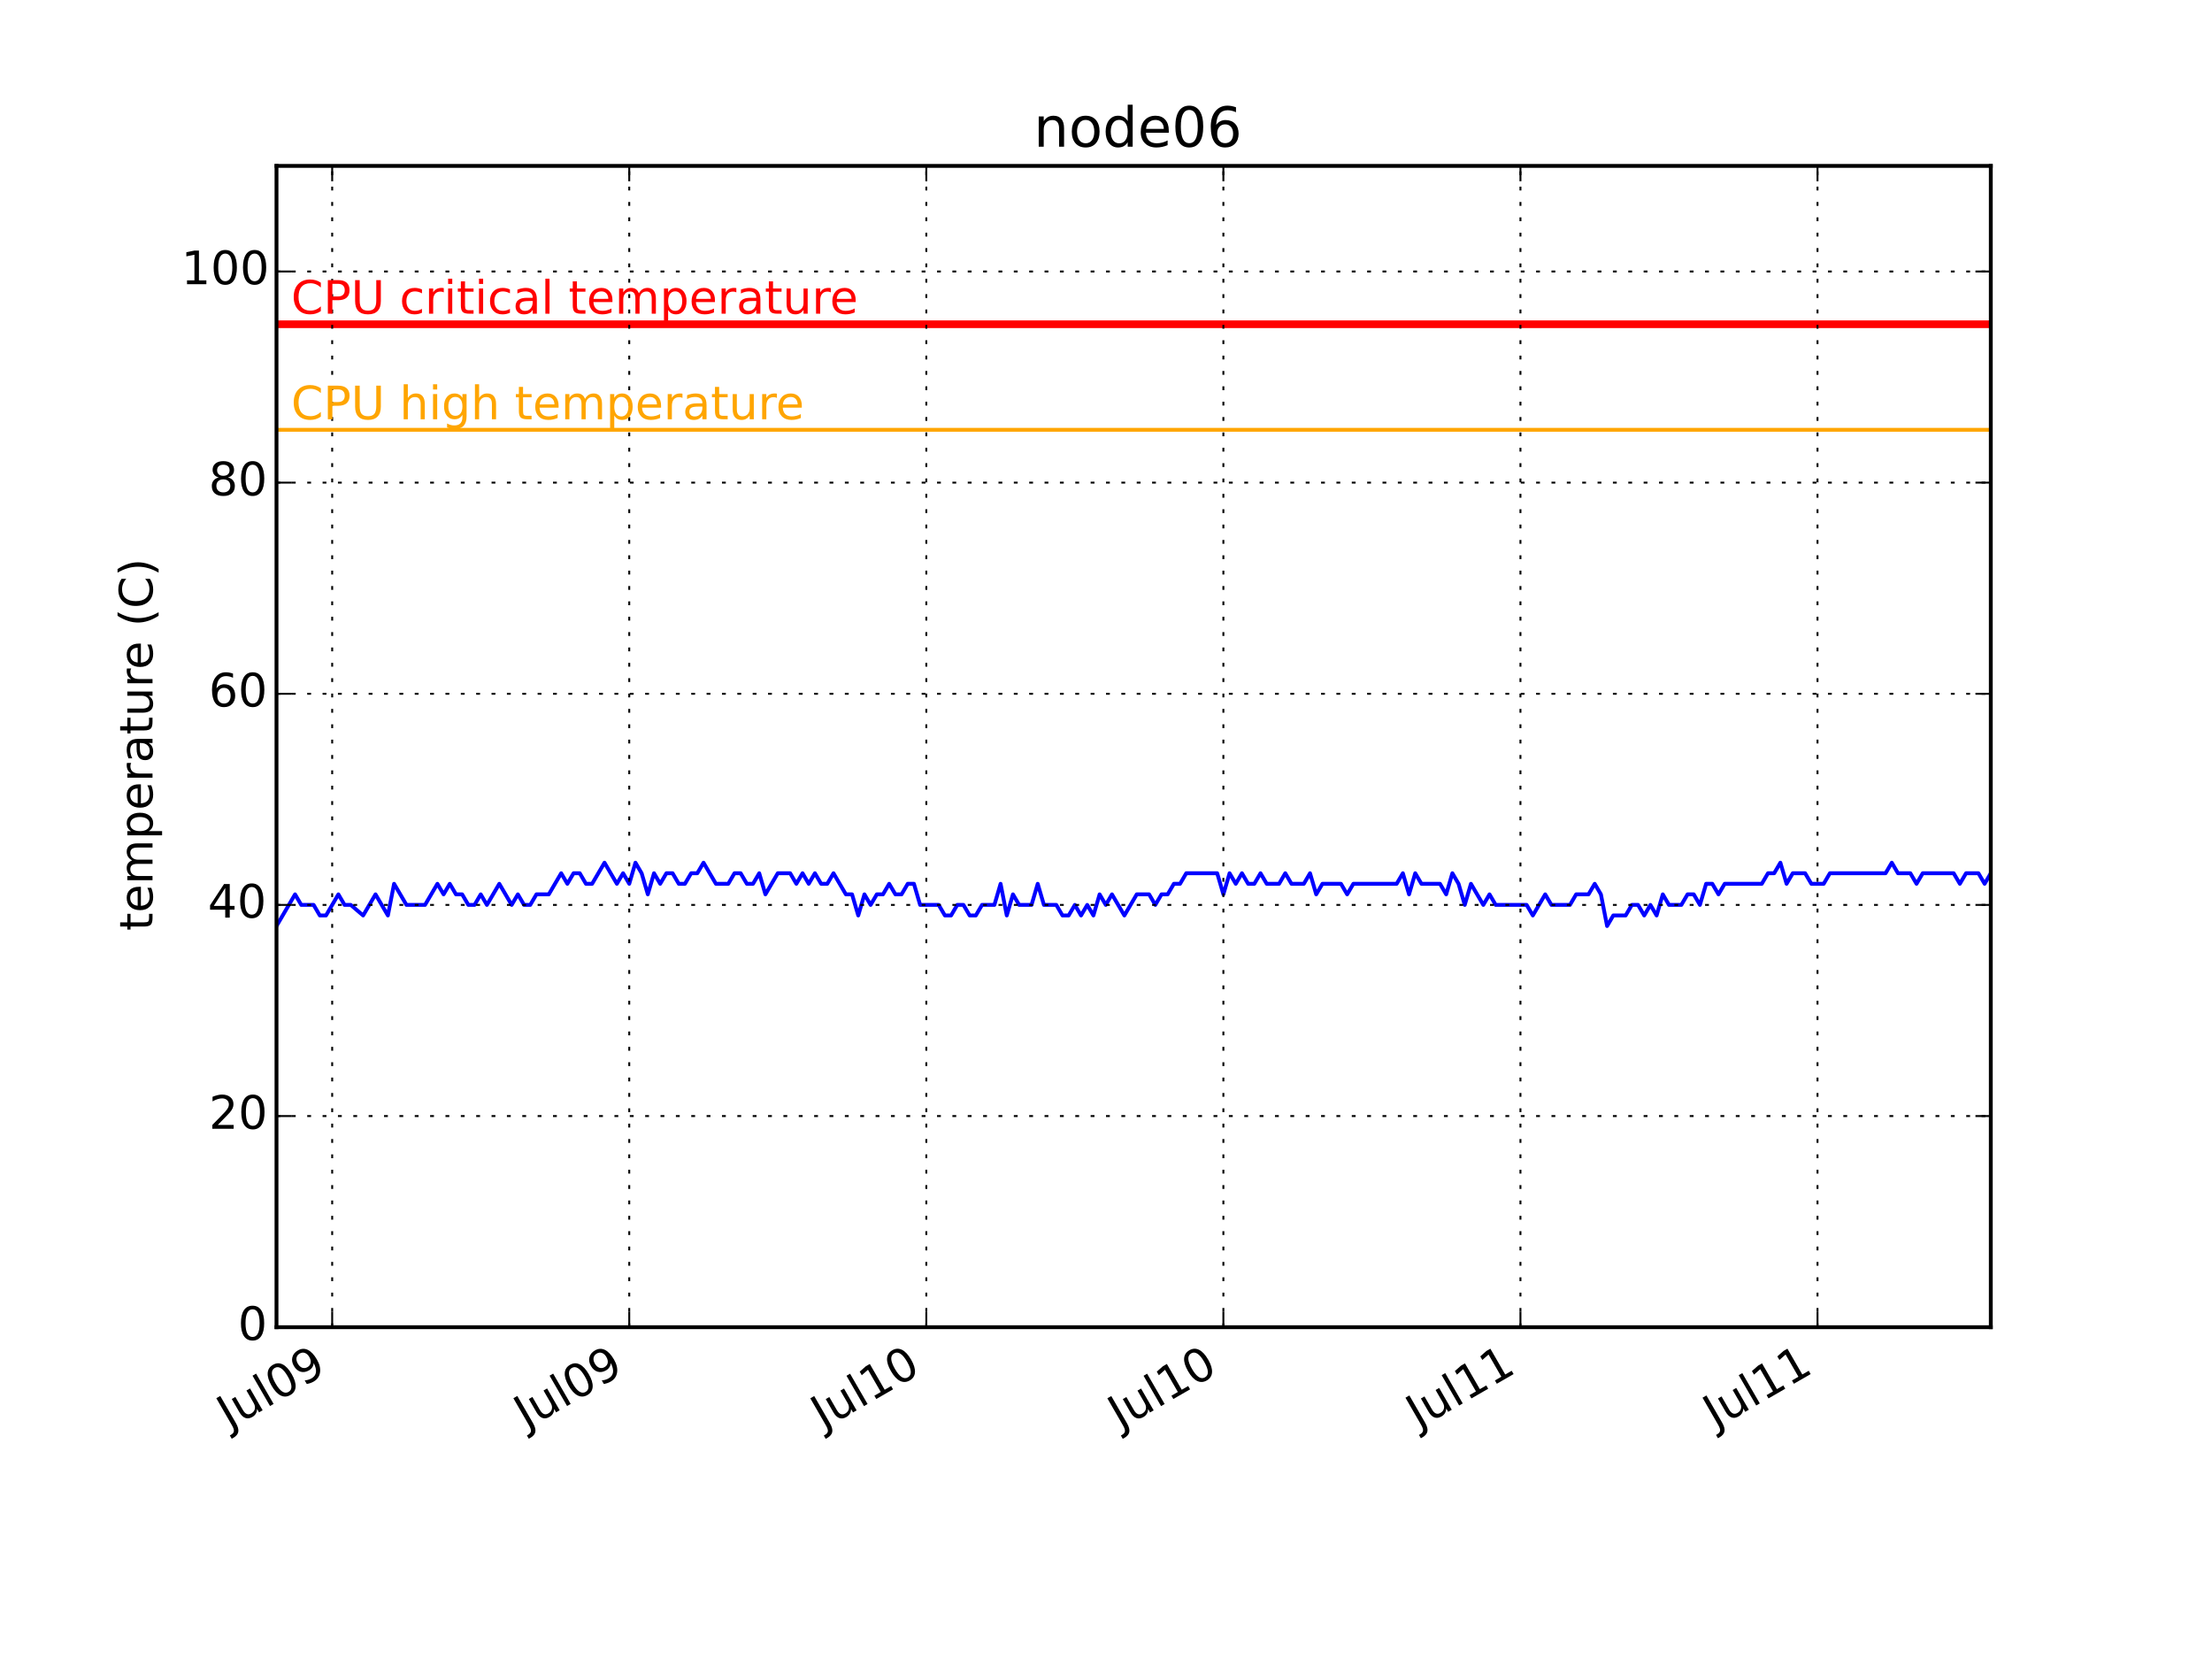
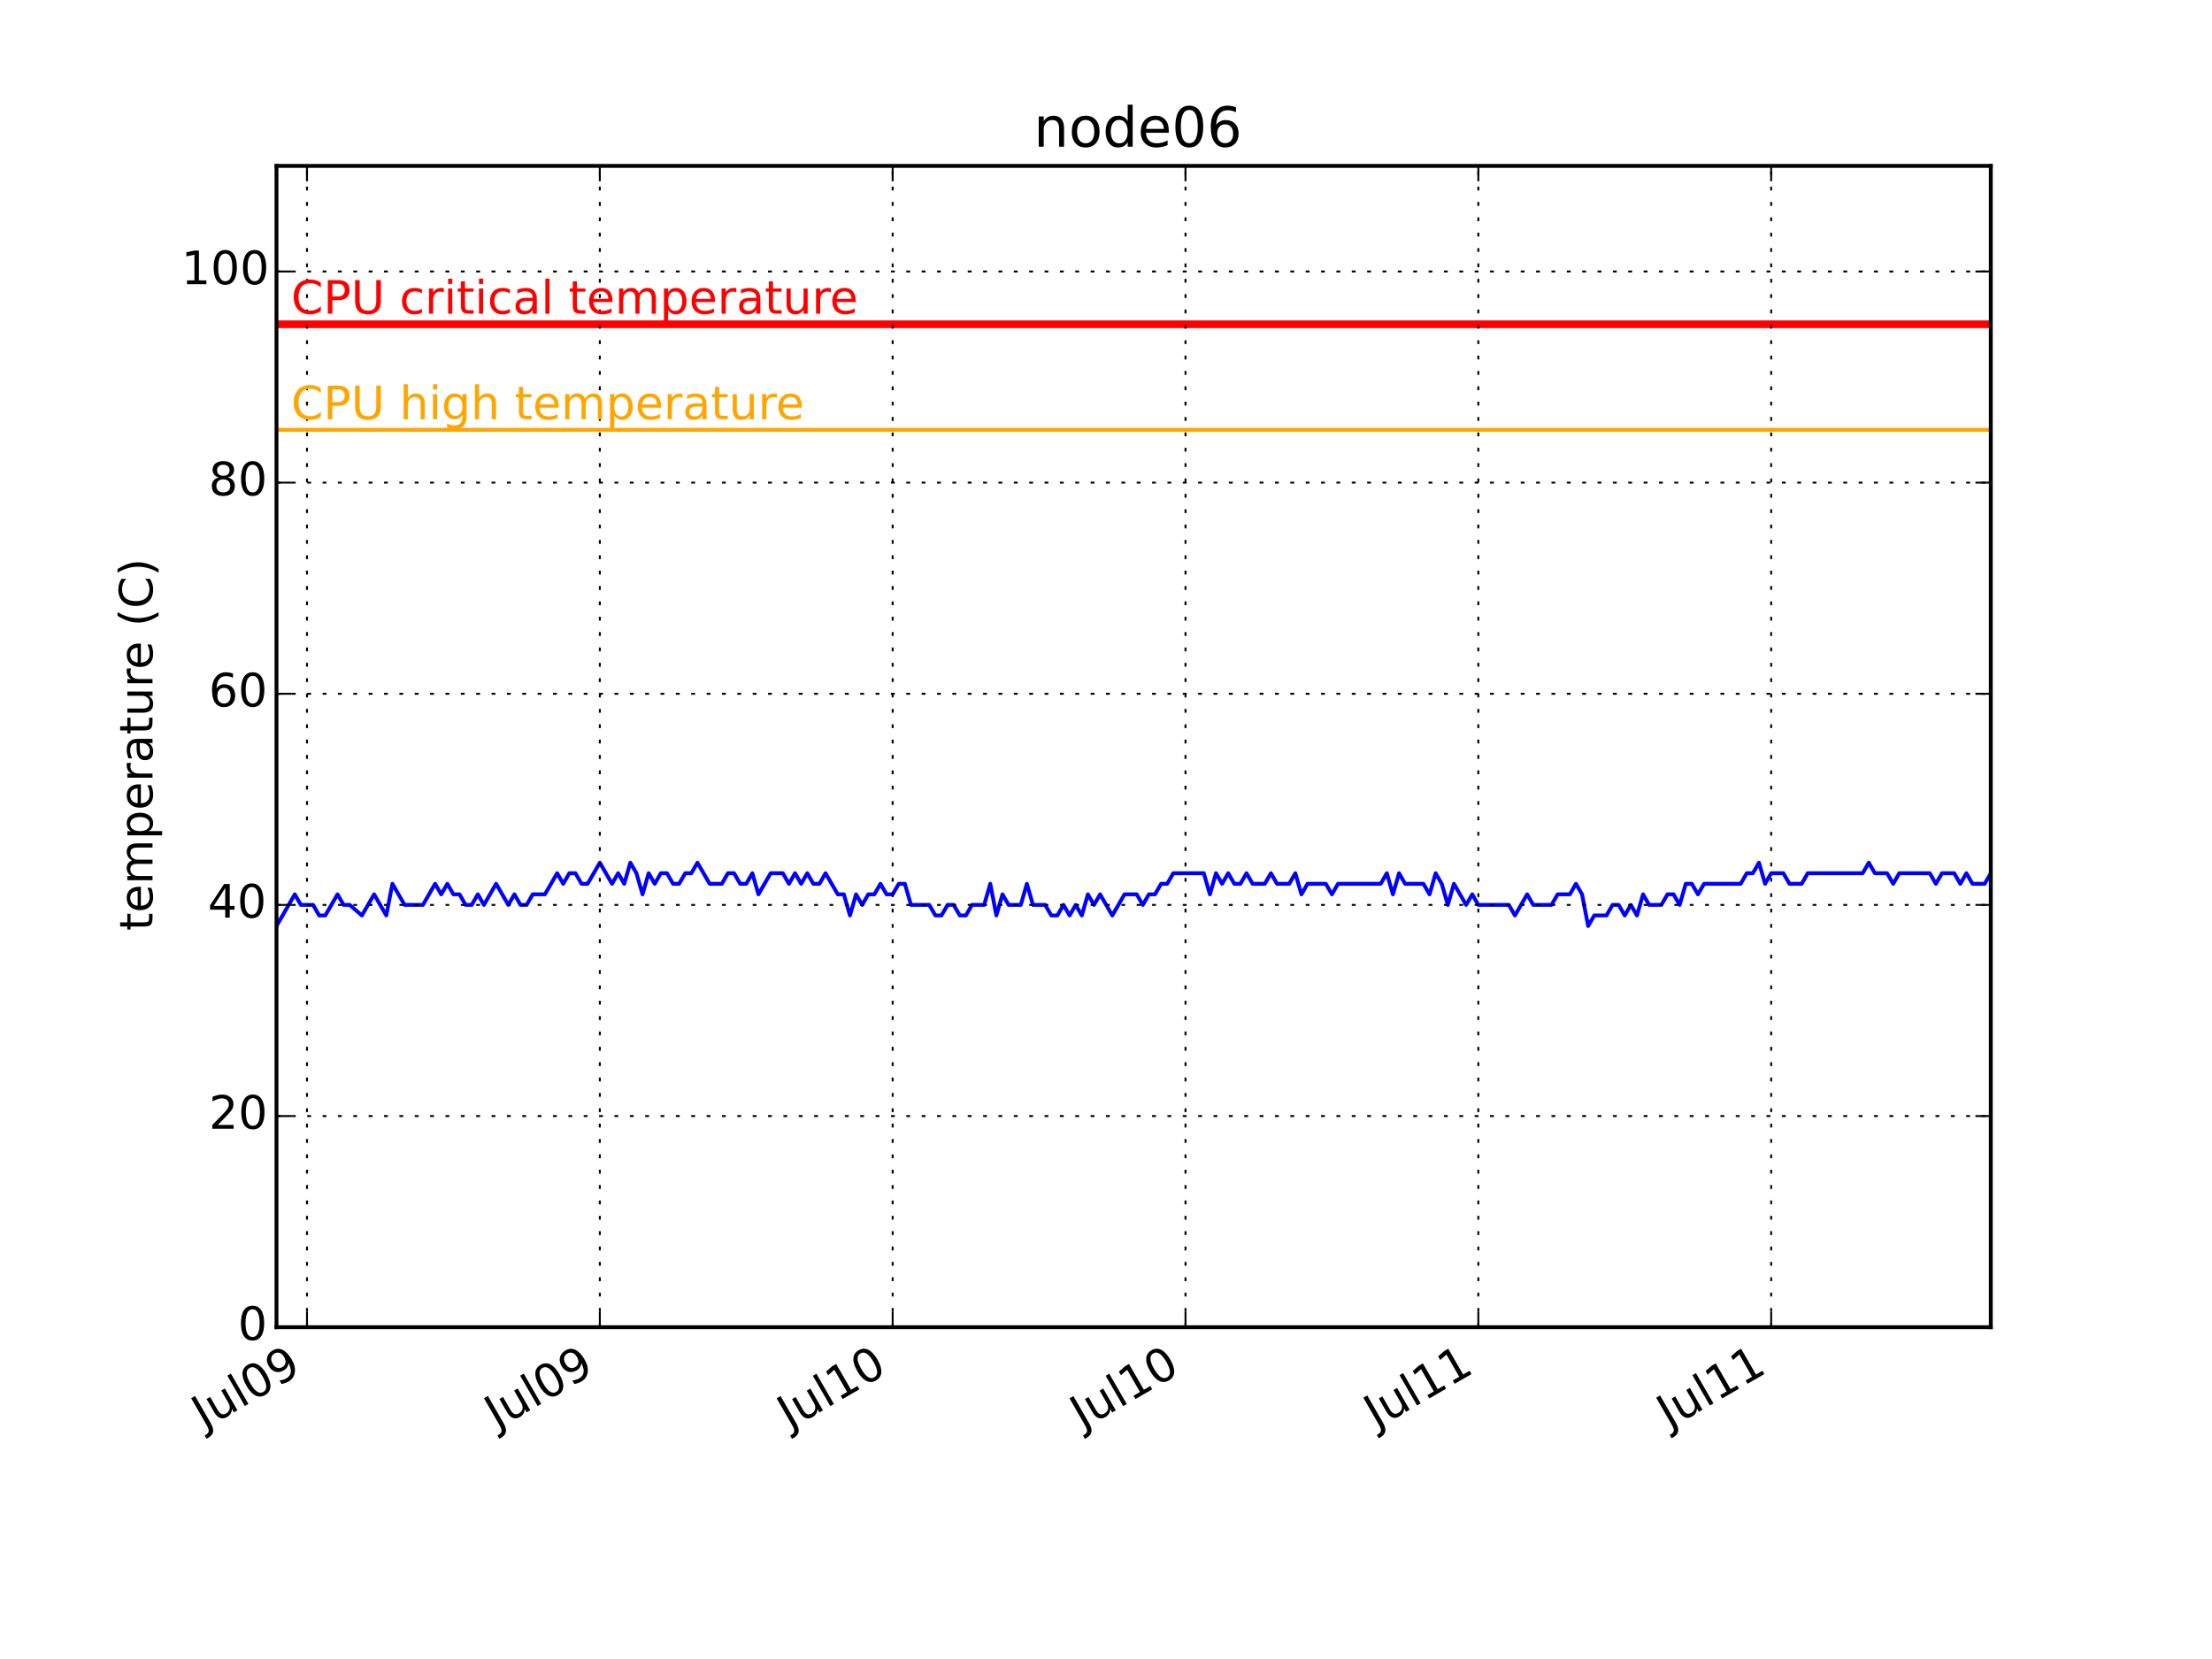
<svg xmlns="http://www.w3.org/2000/svg" xmlns:xlink="http://www.w3.org/1999/xlink" height="432pt" version="1.1" viewBox="0 0 576 432" width="576pt">
  <defs>
    <style type="text/css">
*{stroke-linecap:butt;stroke-linejoin:round;}
  </style>
  </defs>
  <g id="figure_1">
    <g id="patch_1">
      <path d=" M0 432 L576 432 L576 0 L0 0 z " style="fill:#ffffff;" />
    </g>
    <g id="axes_1">
      <g id="patch_2">
        <path d=" M72 345.6 L518.4 345.6 L518.4 43.2 L72 43.2 z " style="fill:#ffffff;" />
      </g>
      <g id="line2d_1">
-         <path clip-path="url(#pcb2bf987bf)" d=" M72 241.135 L76.833 232.887 L78.444 235.636 L81.668 235.636 L83.279 238.385 L84.891 238.385 L88.114 232.887 L89.725 235.636 L91.337 235.636 L94.56 238.385 L97.783 232.887 L101.006 238.385 L102.618 230.138 L105.841 235.636 L110.676 235.636 L113.899 230.138 L115.51 232.887 L117.122 230.138 L118.733 232.887 L120.345 232.887 L121.957 235.636 L123.568 235.636 L125.18 232.887 L126.791 235.636 L130.016 230.138 L133.237 235.636 L134.849 232.887 L136.461 235.636 L138.072 235.636 L139.684 232.887 L142.907 232.887 L146.13 227.389 L147.741 230.138 L149.353 227.389 L150.965 227.389 L152.576 230.138 L154.188 230.138 L157.411 224.64 L160.634 230.138 L162.246 227.389 L163.857 230.138 L165.469 224.64 L167.08 227.389 L168.692 232.887 L170.303 227.389 L171.915 230.138 L173.526 227.389 L175.138 227.389 L176.75 230.138 L178.361 230.138 L179.973 227.389 L181.584 227.389 L183.196 224.64 L186.419 230.138 L189.642 230.138 L191.254 227.389 L192.865 227.389 L194.477 230.138 L196.088 230.138 L197.7 227.389 L199.311 232.887 L202.534 227.389 L205.758 227.389 L207.369 230.138 L208.981 227.389 L210.592 230.138 L212.204 227.389 L213.815 230.138 L215.427 230.138 L217.039 227.389 L220.262 232.887 L221.873 232.887 L223.485 238.385 L225.096 232.887 L226.708 235.636 L228.319 232.887 L229.931 232.887 L231.543 230.138 L233.154 232.887 L234.766 232.887 L236.377 230.138 L237.989 230.138 L239.6 235.636 L244.435 235.636 L246.047 238.385 L247.658 238.385 L249.27 235.636 L250.881 235.636 L252.493 238.385 L254.104 238.385 L255.716 235.636 L258.939 235.636 L260.551 230.138 L262.162 238.385 L263.774 232.887 L265.385 235.636 L268.608 235.636 L270.22 230.138 L271.832 235.636 L275.055 235.636 L276.666 238.385 L278.278 238.385 L279.889 235.636 L281.501 238.385 L283.112 235.636 L284.724 238.385 L286.336 232.887 L287.947 235.636 L289.559 232.887 L292.782 238.385 L296.005 232.887 L299.228 232.887 L300.84 235.636 L302.451 232.887 L304.063 232.887 L305.674 230.138 L307.286 230.138 L308.897 227.389 L316.955 227.389 L318.567 232.887 L320.178 227.389 L321.79 230.138 L323.401 227.389 L325.013 230.138 L326.625 230.138 L328.236 227.389 L329.848 230.138 L333.071 230.138 L334.682 227.389 L336.294 230.138 L339.517 230.138 L341.129 227.389 L342.74 232.887 L344.352 230.138 L349.186 230.138 L350.798 232.887 L352.409 230.138 L363.69 230.138 L365.302 227.389 L366.913 232.887 L368.525 227.389 L370.137 230.138 L374.971 230.138 L376.583 232.887 L378.194 227.389 L379.806 230.138 L381.418 235.636 L383.029 230.138 L386.252 235.636 L387.864 232.887 L389.475 235.636 L397.533 235.636 L399.145 238.385 L402.368 232.887 L403.979 235.636 L408.814 235.636 L410.426 232.887 L413.649 232.887 L415.26 230.138 L416.872 232.887 L418.483 241.135 L420.095 238.385 L423.318 238.385 L424.93 235.636 L426.541 235.636 L428.153 238.385 L429.764 235.636 L431.376 238.385 L432.987 232.887 L434.599 235.636 L437.822 235.636 L439.434 232.887 L441.045 232.887 L442.657 235.636 L444.268 230.138 L445.88 230.138 L447.491 232.887 L449.103 230.138 L458.772 230.138 L460.384 227.389 L461.995 227.389 L463.607 224.64 L465.219 230.138 L466.83 227.389 L470.053 227.389 L471.665 230.138 L474.888 230.138 L476.499 227.389 L491.004 227.389 L492.615 224.64 L494.227 227.389 L497.45 227.389 L499.061 230.138 L500.673 227.389 L508.731 227.389 L510.342 230.138 L511.954 227.389 L515.177 227.389 L516.788 230.138 L518.4 227.389 L518.4 227.389" style="fill:none;stroke:#0000ff;stroke-linecap:square;" />
+         <path clip-path="url(#pcb2bf987bf)" d=" M72 241.135 L76.764 232.887 L78.353 235.636 L81.53 235.636 L83.119 238.385 L84.707 238.385 L87.884 232.887 L89.473 235.636 L91.062 235.636 L94.239 238.385 L97.416 232.887 L100.593 238.385 L102.182 230.138 L105.359 235.636 L110.125 235.636 L113.302 230.138 L114.891 232.887 L116.48 230.138 L118.068 232.887 L119.657 232.887 L121.245 235.636 L122.834 235.636 L124.423 232.887 L126.011 235.636 L129.19 230.138 L132.366 235.636 L133.954 232.887 L135.543 235.636 L137.132 235.636 L138.72 232.887 L141.897 232.887 L145.075 227.389 L146.663 230.138 L148.252 227.389 L149.841 227.389 L151.429 230.138 L153.018 230.138 L156.195 224.64 L159.372 230.138 L160.961 227.389 L162.549 230.138 L164.138 224.64 L165.727 227.389 L167.315 232.887 L168.904 227.389 L170.493 230.138 L172.081 227.389 L173.67 227.389 L175.258 230.138 L176.847 230.138 L178.436 227.389 L180.024 227.389 L181.613 224.64 L184.79 230.138 L187.967 230.138 L189.556 227.389 L191.145 227.389 L192.733 230.138 L194.322 230.138 L195.91 227.389 L197.499 232.887 L200.676 227.389 L203.854 227.389 L205.442 230.138 L207.031 227.389 L208.619 230.138 L210.208 227.389 L211.797 230.138 L213.385 230.138 L214.974 227.389 L218.151 232.887 L219.74 232.887 L221.328 238.385 L222.917 232.887 L224.506 235.636 L226.094 232.887 L227.683 232.887 L229.271 230.138 L230.86 232.887 L232.449 232.887 L234.037 230.138 L235.626 230.138 L237.215 235.636 L241.98 235.636 L243.569 238.385 L245.158 238.385 L246.746 235.636 L248.335 235.636 L249.923 238.385 L251.512 238.385 L253.101 235.636 L256.278 235.636 L257.867 230.138 L259.455 238.385 L261.044 232.887 L262.632 235.636 L265.81 235.636 L267.398 230.138 L268.987 235.636 L272.164 235.636 L273.753 238.385 L275.341 238.385 L276.93 235.636 L278.519 238.385 L280.107 235.636 L281.696 238.385 L283.284 232.887 L284.873 235.636 L286.462 232.887 L289.639 238.385 L292.816 232.887 L295.993 232.887 L297.582 235.636 L299.171 232.887 L300.759 232.887 L302.348 230.138 L303.937 230.138 L305.525 227.389 L313.468 227.389 L315.057 232.887 L316.645 227.389 L318.234 230.138 L319.823 227.389 L321.411 230.138 L323 230.138 L324.589 227.389 L326.177 230.138 L329.354 230.138 L330.943 227.389 L332.532 230.138 L335.709 230.138 L337.298 227.389 L338.886 232.887 L340.475 230.138 L345.241 230.138 L346.829 232.887 L348.418 230.138 L359.538 230.138 L361.127 227.389 L362.715 232.887 L364.304 227.389 L365.893 230.138 L370.658 230.138 L372.247 232.887 L373.836 227.389 L375.424 230.138 L377.013 235.636 L378.602 230.138 L381.779 235.636 L383.367 232.887 L384.956 235.636 L392.899 235.636 L394.488 238.385 L397.665 232.887 L399.254 235.636 L404.019 235.636 L405.608 232.887 L408.785 232.887 L410.374 230.138 L411.963 232.887 L413.551 241.135 L415.14 238.385 L418.317 238.385 L419.906 235.636 L421.494 235.636 L423.083 238.385 L424.672 235.636 L426.26 238.385 L427.849 232.887 L429.437 235.636 L432.615 235.636 L434.203 232.887 L435.792 232.887 L437.38 235.636 L438.969 230.138 L440.558 230.138 L442.146 232.887 L443.735 230.138 L453.267 230.138 L454.855 227.389 L456.444 227.389 L458.033 224.64 L459.621 230.138 L461.21 227.389 L464.387 227.389 L465.976 230.138 L469.153 230.138 L470.741 227.389 L485.039 227.389 L486.628 224.64 L488.216 227.389 L491.393 227.389 L492.982 230.138 L494.571 227.389 L502.514 227.389 L504.102 230.138 L505.691 227.389 L508.868 227.389 L510.457 230.138 L512.046 227.389 L513.634 230.138 L516.811 230.138 L518.4 227.389 L518.4 227.389" style="fill:none;stroke:#0000ff;stroke-linecap:square;" />
      </g>
      <g id="line2d_2">
        <path clip-path="url(#pcb2bf987bf)" d=" M72 111.927 L518.4 111.927" style="fill:none;stroke:#ffa500;stroke-linecap:square;" />
      </g>
      <g id="line2d_3">
        <path clip-path="url(#pcb2bf987bf)" d=" M72 84.436 L518.4 84.436" style="fill:none;stroke:#ff0000;stroke-linecap:square;stroke-width:2;" />
      </g>
      <g id="patch_3">
        <path d=" M72 43.2 L518.4 43.2" style="fill:none;stroke:#000000;stroke-linecap:square;stroke-linejoin:miter;" />
      </g>
      <g id="patch_4">
        <path d=" M518.4 345.6 L518.4 43.2" style="fill:none;stroke:#000000;stroke-linecap:square;stroke-linejoin:miter;" />
      </g>
      <g id="patch_5">
        <path d=" M72 345.6 L518.4 345.6" style="fill:none;stroke:#000000;stroke-linecap:square;stroke-linejoin:miter;" />
      </g>
      <g id="patch_6">
        <path d=" M72 345.6 L72 43.2" style="fill:none;stroke:#000000;stroke-linecap:square;stroke-linejoin:miter;" />
      </g>
      <g id="matplotlib.axis_1">
        <g id="xtick_1">
          <g id="line2d_4">
-             <path clip-path="url(#pcb2bf987bf)" d=" M86.5 345.6 L86.5 43.2" style="fill:none;stroke:#000000;stroke-dasharray:1,3;stroke-dashoffset:0.0;stroke-width:0.5;" />
+             <path clip-path="url(#pcb2bf987bf)" d=" M79.94 345.6 L79.94 43.2" style="fill:none;stroke:#000000;stroke-dasharray:1,3;stroke-dashoffset:0.0;stroke-width:0.5;" />
          </g>
          <g id="line2d_5">
            <defs>
              <path d=" M0 0 L0 -4" id="m93b0483c22" style="stroke:#000000;stroke-width:0.5;" />
            </defs>
            <g>
-               <use style="stroke:#000000;stroke-width:0.5;" x="86.5" xlink:href="#m93b0483c22" y="345.6" />
+               <use style="stroke:#000000;stroke-width:0.5;" x="79.94" xlink:href="#m93b0483c22" y="345.6" />
            </g>
          </g>
          <g id="line2d_6">
            <defs>
              <path d=" M0 0 L0 4" id="m741efc42ff" style="stroke:#000000;stroke-width:0.5;" />
            </defs>
            <g>
-               <use style="stroke:#000000;stroke-width:0.5;" x="86.5" xlink:href="#m741efc42ff" y="43.2" />
+               <use style="stroke:#000000;stroke-width:0.5;" x="79.94" xlink:href="#m741efc42ff" y="43.2" />
            </g>
          </g>
          <g id="text_1">
            <defs>
              <path d=" M31.781 66.406 Q24.172 66.406 20.328 58.906 Q16.5 51.422 16.5 36.375 Q16.5 21.391 20.328 13.891 Q24.172 6.391 31.781 6.391 Q39.453 6.391 43.281 13.891 Q47.125 21.391 47.125 36.375 Q47.125 51.422 43.281 58.906 Q39.453 66.406 31.781 66.406 M31.781 74.219 Q44.047 74.219 50.516 64.516 Q56.984 54.828 56.984 36.375 Q56.984 17.969 50.516 8.266 Q44.047 -1.422 31.781 -1.422 Q19.531 -1.422 13.062 8.266 Q6.594 17.969 6.594 36.375 Q6.594 54.828 13.062 64.516 Q19.531 74.219 31.781 74.219" id="BitstreamVeraSans-Roman-30" />
              <path d=" M8.5 21.578 L8.5 54.688 L17.484 54.688 L17.484 21.922 Q17.484 14.156 20.5 10.266 Q23.531 6.391 29.594 6.391 Q36.859 6.391 41.078 11.031 Q45.312 15.672 45.312 23.688 L45.312 54.688 L54.297 54.688 L54.297 0 L45.312 0 L45.312 8.406 Q42.047 3.422 37.719 1 Q33.406 -1.422 27.688 -1.422 Q18.266 -1.422 13.375 4.438 Q8.5 10.297 8.5 21.578" id="BitstreamVeraSans-Roman-75" />
              <path d=" M9.422 75.984 L18.406 75.984 L18.406 0 L9.422 0 z " id="BitstreamVeraSans-Roman-6c" />
              <path d=" M9.812 72.906 L19.672 72.906 L19.672 5.078 Q19.672 -8.109 14.672 -14.062 Q9.672 -20.016 -1.422 -20.016 L-5.172 -20.016 L-5.172 -11.719 L-2.094 -11.719 Q4.438 -11.719 7.125 -8.047 Q9.812 -4.391 9.812 5.078 z " id="BitstreamVeraSans-Roman-4a" />
              <path d=" M10.984 1.516 L10.984 10.5 Q14.703 8.734 18.5 7.812 Q22.312 6.891 25.984 6.891 Q35.75 6.891 40.891 13.453 Q46.047 20.016 46.781 33.406 Q43.953 29.203 39.594 26.953 Q35.25 24.703 29.984 24.703 Q19.047 24.703 12.672 31.312 Q6.297 37.938 6.297 49.422 Q6.297 60.641 12.938 67.422 Q19.578 74.219 30.609 74.219 Q43.266 74.219 49.922 64.516 Q56.594 54.828 56.594 36.375 Q56.594 19.141 48.406 8.859 Q40.234 -1.422 26.422 -1.422 Q22.703 -1.422 18.891 -0.688 Q15.094 0.047 10.984 1.516 M30.609 32.422 Q37.25 32.422 41.125 36.953 Q45.016 41.5 45.016 49.422 Q45.016 57.281 41.125 61.844 Q37.25 66.406 30.609 66.406 Q23.969 66.406 20.094 61.844 Q16.219 57.281 16.219 49.422 Q16.219 41.5 20.094 36.953 Q23.969 32.422 30.609 32.422" id="BitstreamVeraSans-Roman-39" />
            </defs>
-             <g transform="translate(59.68269 372.2593)rotate(-30.0)scale(0.12 -0.12)">
+             <g transform="translate(53.12181 372.2593)rotate(-30.0)scale(0.12 -0.12)">
              <use xlink:href="#BitstreamVeraSans-Roman-4a" />
              <use x="29.492" xlink:href="#BitstreamVeraSans-Roman-75" />
              <use x="92.871" xlink:href="#BitstreamVeraSans-Roman-6c" />
              <use x="120.654" xlink:href="#BitstreamVeraSans-Roman-30" />
              <use x="184.277" xlink:href="#BitstreamVeraSans-Roman-39" />
            </g>
          </g>
        </g>
        <g id="xtick_2">
          <g id="line2d_7">
-             <path clip-path="url(#pcb2bf987bf)" d=" M163.855 345.6 L163.855 43.2" style="fill:none;stroke:#000000;stroke-dasharray:1,3;stroke-dashoffset:0.0;stroke-width:0.5;" />
+             <path clip-path="url(#pcb2bf987bf)" d=" M156.193 345.6 L156.193 43.2" style="fill:none;stroke:#000000;stroke-dasharray:1,3;stroke-dashoffset:0.0;stroke-width:0.5;" />
          </g>
          <g id="line2d_8">
            <g>
-               <use style="stroke:#000000;stroke-width:0.5;" x="163.855" xlink:href="#m93b0483c22" y="345.6" />
+               <use style="stroke:#000000;stroke-width:0.5;" x="156.193" xlink:href="#m93b0483c22" y="345.6" />
            </g>
          </g>
          <g id="line2d_9">
            <g>
-               <use style="stroke:#000000;stroke-width:0.5;" x="163.855" xlink:href="#m741efc42ff" y="43.2" />
+               <use style="stroke:#000000;stroke-width:0.5;" x="156.193" xlink:href="#m741efc42ff" y="43.2" />
            </g>
          </g>
          <g id="text_2">
-             <g transform="translate(137.0375 372.2593)rotate(-30.0)scale(0.12 -0.12)">
+             <g transform="translate(129.3755 372.2593)rotate(-30.0)scale(0.12 -0.12)">
              <use xlink:href="#BitstreamVeraSans-Roman-4a" />
              <use x="29.492" xlink:href="#BitstreamVeraSans-Roman-75" />
              <use x="92.871" xlink:href="#BitstreamVeraSans-Roman-6c" />
              <use x="120.654" xlink:href="#BitstreamVeraSans-Roman-30" />
              <use x="184.277" xlink:href="#BitstreamVeraSans-Roman-39" />
            </g>
          </g>
        </g>
        <g id="xtick_3">
          <g id="line2d_10">
-             <path clip-path="url(#pcb2bf987bf)" d=" M241.21 345.6 L241.21 43.2" style="fill:none;stroke:#000000;stroke-dasharray:1,3;stroke-dashoffset:0.0;stroke-width:0.5;" />
+             <path clip-path="url(#pcb2bf987bf)" d=" M232.447 345.6 L232.447 43.2" style="fill:none;stroke:#000000;stroke-dasharray:1,3;stroke-dashoffset:0.0;stroke-width:0.5;" />
          </g>
          <g id="line2d_11">
            <g>
-               <use style="stroke:#000000;stroke-width:0.5;" x="241.21" xlink:href="#m93b0483c22" y="345.6" />
+               <use style="stroke:#000000;stroke-width:0.5;" x="232.447" xlink:href="#m93b0483c22" y="345.6" />
            </g>
          </g>
          <g id="line2d_12">
            <g>
-               <use style="stroke:#000000;stroke-width:0.5;" x="241.21" xlink:href="#m741efc42ff" y="43.2" />
+               <use style="stroke:#000000;stroke-width:0.5;" x="232.447" xlink:href="#m741efc42ff" y="43.2" />
            </g>
          </g>
          <g id="text_3">
            <defs>
              <path d=" M12.406 8.297 L28.516 8.297 L28.516 63.922 L10.984 60.406 L10.984 69.391 L28.422 72.906 L38.281 72.906 L38.281 8.297 L54.391 8.297 L54.391 0 L12.406 0 z " id="BitstreamVeraSans-Roman-31" />
            </defs>
-             <g transform="translate(214.3517 372.2828)rotate(-30.0)scale(0.12 -0.12)">
+             <g transform="translate(205.5886 372.2828)rotate(-30.0)scale(0.12 -0.12)">
              <use xlink:href="#BitstreamVeraSans-Roman-4a" />
              <use x="29.492" xlink:href="#BitstreamVeraSans-Roman-75" />
              <use x="92.871" xlink:href="#BitstreamVeraSans-Roman-6c" />
              <use x="120.654" xlink:href="#BitstreamVeraSans-Roman-31" />
              <use x="184.277" xlink:href="#BitstreamVeraSans-Roman-30" />
            </g>
          </g>
        </g>
        <g id="xtick_4">
          <g id="line2d_13">
-             <path clip-path="url(#pcb2bf987bf)" d=" M318.565 345.6 L318.565 43.2" style="fill:none;stroke:#000000;stroke-dasharray:1,3;stroke-dashoffset:0.0;stroke-width:0.5;" />
+             <path clip-path="url(#pcb2bf987bf)" d=" M308.701 345.6 L308.701 43.2" style="fill:none;stroke:#000000;stroke-dasharray:1,3;stroke-dashoffset:0.0;stroke-width:0.5;" />
          </g>
          <g id="line2d_14">
            <g>
-               <use style="stroke:#000000;stroke-width:0.5;" x="318.565" xlink:href="#m93b0483c22" y="345.6" />
+               <use style="stroke:#000000;stroke-width:0.5;" x="308.701" xlink:href="#m93b0483c22" y="345.6" />
            </g>
          </g>
          <g id="line2d_15">
            <g>
-               <use style="stroke:#000000;stroke-width:0.5;" x="318.565" xlink:href="#m741efc42ff" y="43.2" />
+               <use style="stroke:#000000;stroke-width:0.5;" x="308.701" xlink:href="#m741efc42ff" y="43.2" />
            </g>
          </g>
          <g id="text_4">
-             <g transform="translate(291.7066 372.2828)rotate(-30.0)scale(0.12 -0.12)">
+             <g transform="translate(281.8423 372.2828)rotate(-30.0)scale(0.12 -0.12)">
              <use xlink:href="#BitstreamVeraSans-Roman-4a" />
              <use x="29.492" xlink:href="#BitstreamVeraSans-Roman-75" />
              <use x="92.871" xlink:href="#BitstreamVeraSans-Roman-6c" />
              <use x="120.654" xlink:href="#BitstreamVeraSans-Roman-31" />
              <use x="184.277" xlink:href="#BitstreamVeraSans-Roman-30" />
            </g>
          </g>
        </g>
        <g id="xtick_5">
          <g id="line2d_16">
-             <path clip-path="url(#pcb2bf987bf)" d=" M395.92 345.6 L395.92 43.2" style="fill:none;stroke:#000000;stroke-dasharray:1,3;stroke-dashoffset:0.0;stroke-width:0.5;" />
+             <path clip-path="url(#pcb2bf987bf)" d=" M384.954 345.6 L384.954 43.2" style="fill:none;stroke:#000000;stroke-dasharray:1,3;stroke-dashoffset:0.0;stroke-width:0.5;" />
          </g>
          <g id="line2d_17">
            <g>
-               <use style="stroke:#000000;stroke-width:0.5;" x="395.92" xlink:href="#m93b0483c22" y="345.6" />
+               <use style="stroke:#000000;stroke-width:0.5;" x="384.954" xlink:href="#m93b0483c22" y="345.6" />
            </g>
          </g>
          <g id="line2d_18">
            <g>
-               <use style="stroke:#000000;stroke-width:0.5;" x="395.92" xlink:href="#m741efc42ff" y="43.2" />
+               <use style="stroke:#000000;stroke-width:0.5;" x="384.954" xlink:href="#m741efc42ff" y="43.2" />
            </g>
          </g>
          <g id="text_5">
-             <g transform="translate(369.3309 372.1272)rotate(-30.0)scale(0.12 -0.12)">
+             <g transform="translate(358.3655 372.1272)rotate(-30.0)scale(0.12 -0.12)">
              <use xlink:href="#BitstreamVeraSans-Roman-4a" />
              <use x="29.492" xlink:href="#BitstreamVeraSans-Roman-75" />
              <use x="92.871" xlink:href="#BitstreamVeraSans-Roman-6c" />
              <use x="120.654" xlink:href="#BitstreamVeraSans-Roman-31" />
              <use x="184.277" xlink:href="#BitstreamVeraSans-Roman-31" />
            </g>
          </g>
        </g>
        <g id="xtick_6">
          <g id="line2d_19">
-             <path clip-path="url(#pcb2bf987bf)" d=" M473.275 345.6 L473.275 43.2" style="fill:none;stroke:#000000;stroke-dasharray:1,3;stroke-dashoffset:0.0;stroke-width:0.5;" />
+             <path clip-path="url(#pcb2bf987bf)" d=" M461.208 345.6 L461.208 43.2" style="fill:none;stroke:#000000;stroke-dasharray:1,3;stroke-dashoffset:0.0;stroke-width:0.5;" />
          </g>
          <g id="line2d_20">
            <g>
-               <use style="stroke:#000000;stroke-width:0.5;" x="473.275" xlink:href="#m93b0483c22" y="345.6" />
+               <use style="stroke:#000000;stroke-width:0.5;" x="461.208" xlink:href="#m93b0483c22" y="345.6" />
            </g>
          </g>
          <g id="line2d_21">
            <g>
-               <use style="stroke:#000000;stroke-width:0.5;" x="473.275" xlink:href="#m741efc42ff" y="43.2" />
+               <use style="stroke:#000000;stroke-width:0.5;" x="461.208" xlink:href="#m741efc42ff" y="43.2" />
            </g>
          </g>
          <g id="text_6">
-             <g transform="translate(446.6858 372.1272)rotate(-30.0)scale(0.12 -0.12)">
+             <g transform="translate(434.6192 372.1272)rotate(-30.0)scale(0.12 -0.12)">
              <use xlink:href="#BitstreamVeraSans-Roman-4a" />
              <use x="29.492" xlink:href="#BitstreamVeraSans-Roman-75" />
              <use x="92.871" xlink:href="#BitstreamVeraSans-Roman-6c" />
              <use x="120.654" xlink:href="#BitstreamVeraSans-Roman-31" />
              <use x="184.277" xlink:href="#BitstreamVeraSans-Roman-31" />
            </g>
          </g>
        </g>
      </g>
      <g id="matplotlib.axis_2">
        <g id="ytick_1">
          <g id="line2d_22">
            <path clip-path="url(#pcb2bf987bf)" d=" M72 345.6 L518.4 345.6" style="fill:none;stroke:#000000;stroke-dasharray:1,3;stroke-dashoffset:0.0;stroke-width:0.5;" />
          </g>
          <g id="line2d_23">
            <defs>
              <path d=" M0 0 L4 0" id="m728421d6d4" style="stroke:#000000;stroke-width:0.5;" />
            </defs>
            <g>
              <use style="stroke:#000000;stroke-width:0.5;" x="72.0" xlink:href="#m728421d6d4" y="345.6" />
            </g>
          </g>
          <g id="line2d_24">
            <defs>
              <path d=" M0 0 L-4 0" id="mcb0005524f" style="stroke:#000000;stroke-width:0.5;" />
            </defs>
            <g>
              <use style="stroke:#000000;stroke-width:0.5;" x="518.4" xlink:href="#mcb0005524f" y="345.6" />
            </g>
          </g>
          <g id="text_7">
            <g transform="translate(61.95312 348.9112)scale(0.12 -0.12)">
              <use xlink:href="#BitstreamVeraSans-Roman-30" />
            </g>
          </g>
        </g>
        <g id="ytick_2">
          <g id="line2d_25">
            <path clip-path="url(#pcb2bf987bf)" d=" M72 290.618 L518.4 290.618" style="fill:none;stroke:#000000;stroke-dasharray:1,3;stroke-dashoffset:0.0;stroke-width:0.5;" />
          </g>
          <g id="line2d_26">
            <g>
              <use style="stroke:#000000;stroke-width:0.5;" x="72.0" xlink:href="#m728421d6d4" y="290.618" />
            </g>
          </g>
          <g id="line2d_27">
            <g>
              <use style="stroke:#000000;stroke-width:0.5;" x="518.4" xlink:href="#mcb0005524f" y="290.618" />
            </g>
          </g>
          <g id="text_8">
            <defs>
              <path d=" M19.188 8.297 L53.609 8.297 L53.609 0 L7.328 0 L7.328 8.297 Q12.938 14.109 22.625 23.891 Q32.328 33.688 34.812 36.531 Q39.547 41.844 41.422 45.531 Q43.312 49.219 43.312 52.781 Q43.312 58.594 39.234 62.25 Q35.156 65.922 28.609 65.922 Q23.969 65.922 18.812 64.312 Q13.672 62.703 7.812 59.422 L7.812 69.391 Q13.766 71.781 18.938 73 Q24.125 74.219 28.422 74.219 Q39.75 74.219 46.484 68.547 Q53.219 62.891 53.219 53.422 Q53.219 48.922 51.531 44.891 Q49.859 40.875 45.406 35.406 Q44.188 33.984 37.641 27.219 Q31.109 20.453 19.188 8.297" id="BitstreamVeraSans-Roman-32" />
            </defs>
            <g transform="translate(54.40625 293.9294)scale(0.12 -0.12)">
              <use xlink:href="#BitstreamVeraSans-Roman-32" />
              <use x="63.623" xlink:href="#BitstreamVeraSans-Roman-30" />
            </g>
          </g>
        </g>
        <g id="ytick_3">
          <g id="line2d_28">
            <path clip-path="url(#pcb2bf987bf)" d=" M72 235.636 L518.4 235.636" style="fill:none;stroke:#000000;stroke-dasharray:1,3;stroke-dashoffset:0.0;stroke-width:0.5;" />
          </g>
          <g id="line2d_29">
            <g>
              <use style="stroke:#000000;stroke-width:0.5;" x="72.0" xlink:href="#m728421d6d4" y="235.636" />
            </g>
          </g>
          <g id="line2d_30">
            <g>
              <use style="stroke:#000000;stroke-width:0.5;" x="518.4" xlink:href="#mcb0005524f" y="235.636" />
            </g>
          </g>
          <g id="text_9">
            <defs>
              <path d=" M37.797 64.312 L12.891 25.391 L37.797 25.391 z  M35.203 72.906 L47.609 72.906 L47.609 25.391 L58.016 25.391 L58.016 17.188 L47.609 17.188 L47.609 0 L37.797 0 L37.797 17.188 L4.891 17.188 L4.891 26.703 z " id="BitstreamVeraSans-Roman-34" />
            </defs>
            <g transform="translate(54.11375 238.9476)scale(0.12 -0.12)">
              <use xlink:href="#BitstreamVeraSans-Roman-34" />
              <use x="63.623" xlink:href="#BitstreamVeraSans-Roman-30" />
            </g>
          </g>
        </g>
        <g id="ytick_4">
          <g id="line2d_31">
            <path clip-path="url(#pcb2bf987bf)" d=" M72 180.655 L518.4 180.655" style="fill:none;stroke:#000000;stroke-dasharray:1,3;stroke-dashoffset:0.0;stroke-width:0.5;" />
          </g>
          <g id="line2d_32">
            <g>
              <use style="stroke:#000000;stroke-width:0.5;" x="72.0" xlink:href="#m728421d6d4" y="180.655" />
            </g>
          </g>
          <g id="line2d_33">
            <g>
              <use style="stroke:#000000;stroke-width:0.5;" x="518.4" xlink:href="#mcb0005524f" y="180.655" />
            </g>
          </g>
          <g id="text_10">
            <defs>
              <path d=" M33.016 40.375 Q26.375 40.375 22.484 35.828 Q18.609 31.297 18.609 23.391 Q18.609 15.531 22.484 10.953 Q26.375 6.391 33.016 6.391 Q39.656 6.391 43.531 10.953 Q47.406 15.531 47.406 23.391 Q47.406 31.297 43.531 35.828 Q39.656 40.375 33.016 40.375 M52.594 71.297 L52.594 62.312 Q48.875 64.062 45.094 64.984 Q41.312 65.922 37.594 65.922 Q27.828 65.922 22.672 59.328 Q17.531 52.734 16.797 39.406 Q19.672 43.656 24.016 45.922 Q28.375 48.188 33.594 48.188 Q44.578 48.188 50.953 41.516 Q57.328 34.859 57.328 23.391 Q57.328 12.156 50.688 5.359 Q44.047 -1.422 33.016 -1.422 Q20.359 -1.422 13.672 8.266 Q6.984 17.969 6.984 36.375 Q6.984 53.656 15.188 63.938 Q23.391 74.219 37.203 74.219 Q40.922 74.219 44.703 73.484 Q48.484 72.75 52.594 71.297" id="BitstreamVeraSans-Roman-36" />
            </defs>
            <g transform="translate(54.365 183.9658)scale(0.12 -0.12)">
              <use xlink:href="#BitstreamVeraSans-Roman-36" />
              <use x="63.623" xlink:href="#BitstreamVeraSans-Roman-30" />
            </g>
          </g>
        </g>
        <g id="ytick_5">
          <g id="line2d_34">
            <path clip-path="url(#pcb2bf987bf)" d=" M72 125.673 L518.4 125.673" style="fill:none;stroke:#000000;stroke-dasharray:1,3;stroke-dashoffset:0.0;stroke-width:0.5;" />
          </g>
          <g id="line2d_35">
            <g>
              <use style="stroke:#000000;stroke-width:0.5;" x="72.0" xlink:href="#m728421d6d4" y="125.673" />
            </g>
          </g>
          <g id="line2d_36">
            <g>
              <use style="stroke:#000000;stroke-width:0.5;" x="518.4" xlink:href="#mcb0005524f" y="125.673" />
            </g>
          </g>
          <g id="text_11">
            <defs>
              <path d=" M31.781 34.625 Q24.75 34.625 20.719 30.859 Q16.703 27.094 16.703 20.516 Q16.703 13.922 20.719 10.156 Q24.75 6.391 31.781 6.391 Q38.812 6.391 42.859 10.172 Q46.922 13.969 46.922 20.516 Q46.922 27.094 42.891 30.859 Q38.875 34.625 31.781 34.625 M21.922 38.812 Q15.578 40.375 12.031 44.719 Q8.5 49.078 8.5 55.328 Q8.5 64.062 14.719 69.141 Q20.953 74.219 31.781 74.219 Q42.672 74.219 48.875 69.141 Q55.078 64.062 55.078 55.328 Q55.078 49.078 51.531 44.719 Q48 40.375 41.703 38.812 Q48.828 37.156 52.797 32.312 Q56.781 27.484 56.781 20.516 Q56.781 9.906 50.312 4.234 Q43.844 -1.422 31.781 -1.422 Q19.734 -1.422 13.25 4.234 Q6.781 9.906 6.781 20.516 Q6.781 27.484 10.781 32.312 Q14.797 37.156 21.922 38.812 M18.312 54.391 Q18.312 48.734 21.844 45.562 Q25.391 42.391 31.781 42.391 Q38.141 42.391 41.719 45.562 Q45.312 48.734 45.312 54.391 Q45.312 60.062 41.719 63.234 Q38.141 66.406 31.781 66.406 Q25.391 66.406 21.844 63.234 Q18.312 60.062 18.312 54.391" id="BitstreamVeraSans-Roman-38" />
            </defs>
            <g transform="translate(54.34063 128.984)scale(0.12 -0.12)">
              <use xlink:href="#BitstreamVeraSans-Roman-38" />
              <use x="63.623" xlink:href="#BitstreamVeraSans-Roman-30" />
            </g>
          </g>
        </g>
        <g id="ytick_6">
          <g id="line2d_37">
            <path clip-path="url(#pcb2bf987bf)" d=" M72 70.691 L518.4 70.691" style="fill:none;stroke:#000000;stroke-dasharray:1,3;stroke-dashoffset:0.0;stroke-width:0.5;" />
          </g>
          <g id="line2d_38">
            <g>
              <use style="stroke:#000000;stroke-width:0.5;" x="72.0" xlink:href="#m728421d6d4" y="70.691" />
            </g>
          </g>
          <g id="line2d_39">
            <g>
              <use style="stroke:#000000;stroke-width:0.5;" x="518.4" xlink:href="#mcb0005524f" y="70.691" />
            </g>
          </g>
          <g id="text_12">
            <g transform="translate(47.21 74.00216)scale(0.12 -0.12)">
              <use xlink:href="#BitstreamVeraSans-Roman-31" />
              <use x="63.623" xlink:href="#BitstreamVeraSans-Roman-30" />
              <use x="127.246" xlink:href="#BitstreamVeraSans-Roman-30" />
            </g>
          </g>
        </g>
        <g id="text_13">
          <defs>
            <path d=" M34.281 27.484 Q23.391 27.484 19.188 25 Q14.984 22.516 14.984 16.5 Q14.984 11.719 18.141 8.906 Q21.297 6.109 26.703 6.109 Q34.188 6.109 38.703 11.406 Q43.219 16.703 43.219 25.484 L43.219 27.484 z  M52.203 31.203 L52.203 0 L43.219 0 L43.219 8.297 Q40.141 3.328 35.547 0.953 Q30.953 -1.422 24.312 -1.422 Q15.922 -1.422 10.953 3.297 Q6 8.016 6 15.922 Q6 25.141 12.172 29.828 Q18.359 34.516 30.609 34.516 L43.219 34.516 L43.219 35.406 Q43.219 41.609 39.141 45 Q35.062 48.391 27.688 48.391 Q23 48.391 18.547 47.266 Q14.109 46.141 10.016 43.891 L10.016 52.203 Q14.938 54.109 19.578 55.047 Q24.219 56 28.609 56 Q40.484 56 46.344 49.844 Q52.203 43.703 52.203 31.203" id="BitstreamVeraSans-Roman-61" />
            <path id="BitstreamVeraSans-Roman-20" />
            <path d=" M8.016 75.875 L15.828 75.875 Q23.141 64.359 26.781 53.312 Q30.422 42.281 30.422 31.391 Q30.422 20.453 26.781 9.375 Q23.141 -1.703 15.828 -13.188 L8.016 -13.188 Q14.5 -2 17.703 9.062 Q20.906 20.125 20.906 31.391 Q20.906 42.672 17.703 53.656 Q14.5 64.656 8.016 75.875" id="BitstreamVeraSans-Roman-29" />
            <path d=" M52 44.188 Q55.375 50.25 60.062 53.125 Q64.75 56 71.094 56 Q79.641 56 84.281 50.016 Q88.922 44.047 88.922 33.016 L88.922 0 L79.891 0 L79.891 32.719 Q79.891 40.578 77.094 44.375 Q74.312 48.188 68.609 48.188 Q61.625 48.188 57.562 43.547 Q53.516 38.922 53.516 30.906 L53.516 0 L44.484 0 L44.484 32.719 Q44.484 40.625 41.703 44.406 Q38.922 48.188 33.109 48.188 Q26.219 48.188 22.156 43.531 Q18.109 38.875 18.109 30.906 L18.109 0 L9.078 0 L9.078 54.688 L18.109 54.688 L18.109 46.188 Q21.188 51.219 25.484 53.609 Q29.781 56 35.688 56 Q41.656 56 45.828 52.969 Q50 49.953 52 44.188" id="BitstreamVeraSans-Roman-6d" />
            <path d=" M64.406 67.281 L64.406 56.891 Q59.422 61.531 53.781 63.812 Q48.141 66.109 41.797 66.109 Q29.297 66.109 22.656 58.469 Q16.016 50.828 16.016 36.375 Q16.016 21.969 22.656 14.328 Q29.297 6.688 41.797 6.688 Q48.141 6.688 53.781 8.984 Q59.422 11.281 64.406 15.922 L64.406 5.609 Q59.234 2.094 53.438 0.328 Q47.656 -1.422 41.219 -1.422 Q24.656 -1.422 15.125 8.703 Q5.609 18.844 5.609 36.375 Q5.609 53.953 15.125 64.078 Q24.656 74.219 41.219 74.219 Q47.75 74.219 53.531 72.484 Q59.328 70.75 64.406 67.281" id="BitstreamVeraSans-Roman-43" />
            <path d=" M31 75.875 Q24.469 64.656 21.281 53.656 Q18.109 42.672 18.109 31.391 Q18.109 20.125 21.312 9.062 Q24.516 -2 31 -13.188 L23.188 -13.188 Q15.875 -1.703 12.234 9.375 Q8.594 20.453 8.594 31.391 Q8.594 42.281 12.203 53.312 Q15.828 64.359 23.188 75.875 z " id="BitstreamVeraSans-Roman-28" />
            <path d=" M56.203 29.594 L56.203 25.203 L14.891 25.203 Q15.484 15.922 20.484 11.062 Q25.484 6.203 34.422 6.203 Q39.594 6.203 44.453 7.469 Q49.312 8.734 54.109 11.281 L54.109 2.781 Q49.266 0.734 44.188 -0.344 Q39.109 -1.422 33.891 -1.422 Q20.797 -1.422 13.156 6.188 Q5.516 13.812 5.516 26.812 Q5.516 40.234 12.766 48.109 Q20.016 56 32.328 56 Q43.359 56 49.781 48.891 Q56.203 41.797 56.203 29.594 M47.219 32.234 Q47.125 39.594 43.094 43.984 Q39.062 48.391 32.422 48.391 Q24.906 48.391 20.391 44.141 Q15.875 39.891 15.188 32.172 z " id="BitstreamVeraSans-Roman-65" />
            <path d=" M18.312 70.219 L18.312 54.688 L36.812 54.688 L36.812 47.703 L18.312 47.703 L18.312 18.016 Q18.312 11.328 20.141 9.422 Q21.969 7.516 27.594 7.516 L36.812 7.516 L36.812 0 L27.594 0 Q17.188 0 13.234 3.875 Q9.281 7.766 9.281 18.016 L9.281 47.703 L2.688 47.703 L2.688 54.688 L9.281 54.688 L9.281 70.219 z " id="BitstreamVeraSans-Roman-74" />
            <path d=" M41.109 46.297 Q39.594 47.172 37.812 47.578 Q36.031 48 33.891 48 Q26.266 48 22.188 43.047 Q18.109 38.094 18.109 28.812 L18.109 0 L9.078 0 L9.078 54.688 L18.109 54.688 L18.109 46.188 Q20.953 51.172 25.484 53.578 Q30.031 56 36.531 56 Q37.453 56 38.578 55.875 Q39.703 55.766 41.062 55.516 z " id="BitstreamVeraSans-Roman-72" />
            <path d=" M18.109 8.203 L18.109 -20.797 L9.078 -20.797 L9.078 54.688 L18.109 54.688 L18.109 46.391 Q20.953 51.266 25.266 53.625 Q29.594 56 35.594 56 Q45.562 56 51.781 48.094 Q58.016 40.188 58.016 27.297 Q58.016 14.406 51.781 6.484 Q45.562 -1.422 35.594 -1.422 Q29.594 -1.422 25.266 0.953 Q20.953 3.328 18.109 8.203 M48.688 27.297 Q48.688 37.203 44.609 42.844 Q40.531 48.484 33.406 48.484 Q26.266 48.484 22.188 42.844 Q18.109 37.203 18.109 27.297 Q18.109 17.391 22.188 11.75 Q26.266 6.109 33.406 6.109 Q40.531 6.109 44.609 11.75 Q48.688 17.391 48.688 27.297" id="BitstreamVeraSans-Roman-70" />
          </defs>
          <g transform="translate(39.71437 242.3738)rotate(-90.0)scale(0.12 -0.12)">
            <use xlink:href="#BitstreamVeraSans-Roman-74" />
            <use x="39.209" xlink:href="#BitstreamVeraSans-Roman-65" />
            <use x="100.732" xlink:href="#BitstreamVeraSans-Roman-6d" />
            <use x="198.145" xlink:href="#BitstreamVeraSans-Roman-70" />
            <use x="261.621" xlink:href="#BitstreamVeraSans-Roman-65" />
            <use x="323.145" xlink:href="#BitstreamVeraSans-Roman-72" />
            <use x="364.258" xlink:href="#BitstreamVeraSans-Roman-61" />
            <use x="425.537" xlink:href="#BitstreamVeraSans-Roman-74" />
            <use x="464.746" xlink:href="#BitstreamVeraSans-Roman-75" />
            <use x="528.125" xlink:href="#BitstreamVeraSans-Roman-72" />
            <use x="566.988" xlink:href="#BitstreamVeraSans-Roman-65" />
            <use x="628.512" xlink:href="#BitstreamVeraSans-Roman-20" />
            <use x="660.299" xlink:href="#BitstreamVeraSans-Roman-28" />
            <use x="699.312" xlink:href="#BitstreamVeraSans-Roman-43" />
            <use x="769.137" xlink:href="#BitstreamVeraSans-Roman-29" />
          </g>
        </g>
      </g>
      <g id="text_14">
        <defs>
          <path d=" M19.672 64.797 L19.672 37.406 L32.078 37.406 Q38.969 37.406 42.719 40.969 Q46.484 44.531 46.484 51.125 Q46.484 57.672 42.719 61.234 Q38.969 64.797 32.078 64.797 z  M9.812 72.906 L32.078 72.906 Q44.344 72.906 50.609 67.359 Q56.891 61.812 56.891 51.125 Q56.891 40.328 50.609 34.812 Q44.344 29.297 32.078 29.297 L19.672 29.297 L19.672 0 L9.812 0 z " id="BitstreamVeraSans-Roman-50" />
          <path d=" M45.406 27.984 Q45.406 37.75 41.375 43.109 Q37.359 48.484 30.078 48.484 Q22.859 48.484 18.828 43.109 Q14.797 37.75 14.797 27.984 Q14.797 18.266 18.828 12.891 Q22.859 7.516 30.078 7.516 Q37.359 7.516 41.375 12.891 Q45.406 18.266 45.406 27.984 M54.391 6.781 Q54.391 -7.172 48.188 -13.984 Q42 -20.797 29.203 -20.797 Q24.469 -20.797 20.266 -20.094 Q16.062 -19.391 12.109 -17.922 L12.109 -9.188 Q16.062 -11.328 19.922 -12.344 Q23.781 -13.375 27.781 -13.375 Q36.625 -13.375 41.016 -8.766 Q45.406 -4.156 45.406 5.172 L45.406 9.625 Q42.625 4.781 38.281 2.391 Q33.938 0 27.875 0 Q17.828 0 11.672 7.656 Q5.516 15.328 5.516 27.984 Q5.516 40.672 11.672 48.328 Q17.828 56 27.875 56 Q33.938 56 38.281 53.609 Q42.625 51.219 45.406 46.391 L45.406 54.688 L54.391 54.688 z " id="BitstreamVeraSans-Roman-67" />
          <path d=" M9.422 54.688 L18.406 54.688 L18.406 0 L9.422 0 z  M9.422 75.984 L18.406 75.984 L18.406 64.594 L9.422 64.594 z " id="BitstreamVeraSans-Roman-69" />
          <path d=" M8.688 72.906 L18.609 72.906 L18.609 28.609 Q18.609 16.891 22.844 11.734 Q27.094 6.594 36.625 6.594 Q46.094 6.594 50.344 11.734 Q54.594 16.891 54.594 28.609 L54.594 72.906 L64.5 72.906 L64.5 27.391 Q64.5 13.141 57.438 5.859 Q50.391 -1.422 36.625 -1.422 Q22.797 -1.422 15.734 5.859 Q8.688 13.141 8.688 27.391 z " id="BitstreamVeraSans-Roman-55" />
          <path d=" M54.891 33.016 L54.891 0 L45.906 0 L45.906 32.719 Q45.906 40.484 42.875 44.328 Q39.844 48.188 33.797 48.188 Q26.516 48.188 22.312 43.547 Q18.109 38.922 18.109 30.906 L18.109 0 L9.078 0 L9.078 75.984 L18.109 75.984 L18.109 46.188 Q21.344 51.125 25.703 53.562 Q30.078 56 35.797 56 Q45.219 56 50.047 50.172 Q54.891 44.344 54.891 33.016" id="BitstreamVeraSans-Roman-68" />
        </defs>
-         <g style="fill:#ffa500;" transform="translate(72.0 109.1782)scale(0.12 -0.12)">
+         <g style="fill:#ffa500;" transform="translate(72 109.1782)scale(0.12 -0.12)">
          <use xlink:href="#BitstreamVeraSans-Roman-20" />
          <use x="31.787" xlink:href="#BitstreamVeraSans-Roman-43" />
          <use x="101.611" xlink:href="#BitstreamVeraSans-Roman-50" />
          <use x="161.914" xlink:href="#BitstreamVeraSans-Roman-55" />
          <use x="235.107" xlink:href="#BitstreamVeraSans-Roman-20" />
          <use x="266.895" xlink:href="#BitstreamVeraSans-Roman-68" />
          <use x="330.273" xlink:href="#BitstreamVeraSans-Roman-69" />
          <use x="358.057" xlink:href="#BitstreamVeraSans-Roman-67" />
          <use x="421.533" xlink:href="#BitstreamVeraSans-Roman-68" />
          <use x="484.912" xlink:href="#BitstreamVeraSans-Roman-20" />
          <use x="516.699" xlink:href="#BitstreamVeraSans-Roman-74" />
          <use x="555.908" xlink:href="#BitstreamVeraSans-Roman-65" />
          <use x="617.432" xlink:href="#BitstreamVeraSans-Roman-6d" />
          <use x="714.844" xlink:href="#BitstreamVeraSans-Roman-70" />
          <use x="778.32" xlink:href="#BitstreamVeraSans-Roman-65" />
          <use x="839.844" xlink:href="#BitstreamVeraSans-Roman-72" />
          <use x="880.957" xlink:href="#BitstreamVeraSans-Roman-61" />
          <use x="942.236" xlink:href="#BitstreamVeraSans-Roman-74" />
          <use x="981.445" xlink:href="#BitstreamVeraSans-Roman-75" />
          <use x="1044.824" xlink:href="#BitstreamVeraSans-Roman-72" />
          <use x="1083.688" xlink:href="#BitstreamVeraSans-Roman-65" />
        </g>
      </g>
      <g id="text_15">
        <defs>
          <path d=" M48.781 52.594 L48.781 44.188 Q44.969 46.297 41.141 47.344 Q37.312 48.391 33.406 48.391 Q24.656 48.391 19.812 42.844 Q14.984 37.312 14.984 27.297 Q14.984 17.281 19.812 11.734 Q24.656 6.203 33.406 6.203 Q37.312 6.203 41.141 7.25 Q44.969 8.297 48.781 10.406 L48.781 2.094 Q45.016 0.344 40.984 -0.531 Q36.969 -1.422 32.422 -1.422 Q20.062 -1.422 12.781 6.344 Q5.516 14.109 5.516 27.297 Q5.516 40.672 12.859 48.328 Q20.219 56 33.016 56 Q37.156 56 41.109 55.141 Q45.062 54.297 48.781 52.594" id="BitstreamVeraSans-Roman-63" />
        </defs>
-         <g style="fill:#ff0000;" transform="translate(72.0 81.68727)scale(0.12 -0.12)">
+         <g style="fill:#ff0000;" transform="translate(72 81.68727)scale(0.12 -0.12)">
          <use xlink:href="#BitstreamVeraSans-Roman-20" />
          <use x="31.787" xlink:href="#BitstreamVeraSans-Roman-43" />
          <use x="101.611" xlink:href="#BitstreamVeraSans-Roman-50" />
          <use x="161.914" xlink:href="#BitstreamVeraSans-Roman-55" />
          <use x="235.107" xlink:href="#BitstreamVeraSans-Roman-20" />
          <use x="266.895" xlink:href="#BitstreamVeraSans-Roman-63" />
          <use x="321.875" xlink:href="#BitstreamVeraSans-Roman-72" />
          <use x="362.988" xlink:href="#BitstreamVeraSans-Roman-69" />
          <use x="390.771" xlink:href="#BitstreamVeraSans-Roman-74" />
          <use x="429.98" xlink:href="#BitstreamVeraSans-Roman-69" />
          <use x="457.764" xlink:href="#BitstreamVeraSans-Roman-63" />
          <use x="512.744" xlink:href="#BitstreamVeraSans-Roman-61" />
          <use x="574.023" xlink:href="#BitstreamVeraSans-Roman-6c" />
          <use x="601.807" xlink:href="#BitstreamVeraSans-Roman-20" />
          <use x="633.594" xlink:href="#BitstreamVeraSans-Roman-74" />
          <use x="672.803" xlink:href="#BitstreamVeraSans-Roman-65" />
          <use x="734.326" xlink:href="#BitstreamVeraSans-Roman-6d" />
          <use x="831.738" xlink:href="#BitstreamVeraSans-Roman-70" />
          <use x="895.215" xlink:href="#BitstreamVeraSans-Roman-65" />
          <use x="956.738" xlink:href="#BitstreamVeraSans-Roman-72" />
          <use x="997.852" xlink:href="#BitstreamVeraSans-Roman-61" />
          <use x="1059.131" xlink:href="#BitstreamVeraSans-Roman-74" />
          <use x="1098.34" xlink:href="#BitstreamVeraSans-Roman-75" />
          <use x="1161.719" xlink:href="#BitstreamVeraSans-Roman-72" />
          <use x="1200.582" xlink:href="#BitstreamVeraSans-Roman-65" />
        </g>
      </g>
      <g id="text_16">
        <defs>
          <path d=" M54.891 33.016 L54.891 0 L45.906 0 L45.906 32.719 Q45.906 40.484 42.875 44.328 Q39.844 48.188 33.797 48.188 Q26.516 48.188 22.312 43.547 Q18.109 38.922 18.109 30.906 L18.109 0 L9.078 0 L9.078 54.688 L18.109 54.688 L18.109 46.188 Q21.344 51.125 25.703 53.562 Q30.078 56 35.797 56 Q45.219 56 50.047 50.172 Q54.891 44.344 54.891 33.016" id="BitstreamVeraSans-Roman-6e" />
          <path d=" M45.406 46.391 L45.406 75.984 L54.391 75.984 L54.391 0 L45.406 0 L45.406 8.203 Q42.578 3.328 38.25 0.953 Q33.938 -1.422 27.875 -1.422 Q17.969 -1.422 11.734 6.484 Q5.516 14.406 5.516 27.297 Q5.516 40.188 11.734 48.094 Q17.969 56 27.875 56 Q33.938 56 38.25 53.625 Q42.578 51.266 45.406 46.391 M14.797 27.297 Q14.797 17.391 18.875 11.75 Q22.953 6.109 30.078 6.109 Q37.203 6.109 41.297 11.75 Q45.406 17.391 45.406 27.297 Q45.406 37.203 41.297 42.844 Q37.203 48.484 30.078 48.484 Q22.953 48.484 18.875 42.844 Q14.797 37.203 14.797 27.297" id="BitstreamVeraSans-Roman-64" />
          <path d=" M30.609 48.391 Q23.391 48.391 19.188 42.75 Q14.984 37.109 14.984 27.297 Q14.984 17.484 19.156 11.844 Q23.344 6.203 30.609 6.203 Q37.797 6.203 41.984 11.859 Q46.188 17.531 46.188 27.297 Q46.188 37.016 41.984 42.703 Q37.797 48.391 30.609 48.391 M30.609 56 Q42.328 56 49.016 48.375 Q55.719 40.766 55.719 27.297 Q55.719 13.875 49.016 6.219 Q42.328 -1.422 30.609 -1.422 Q18.844 -1.422 12.172 6.219 Q5.516 13.875 5.516 27.297 Q5.516 40.766 12.172 48.375 Q18.844 56 30.609 56" id="BitstreamVeraSans-Roman-6f" />
        </defs>
        <g transform="translate(269.1754 38.2)scale(0.144 -0.144)">
          <use xlink:href="#BitstreamVeraSans-Roman-6e" />
          <use x="63.379" xlink:href="#BitstreamVeraSans-Roman-6f" />
          <use x="124.561" xlink:href="#BitstreamVeraSans-Roman-64" />
          <use x="188.037" xlink:href="#BitstreamVeraSans-Roman-65" />
          <use x="249.561" xlink:href="#BitstreamVeraSans-Roman-30" />
          <use x="313.184" xlink:href="#BitstreamVeraSans-Roman-36" />
        </g>
      </g>
    </g>
  </g>
  <defs>
    <clipPath id="pcb2bf987bf">
      <rect height="302.4" width="446.4" x="72.0" y="43.2" />
    </clipPath>
  </defs>
</svg>
